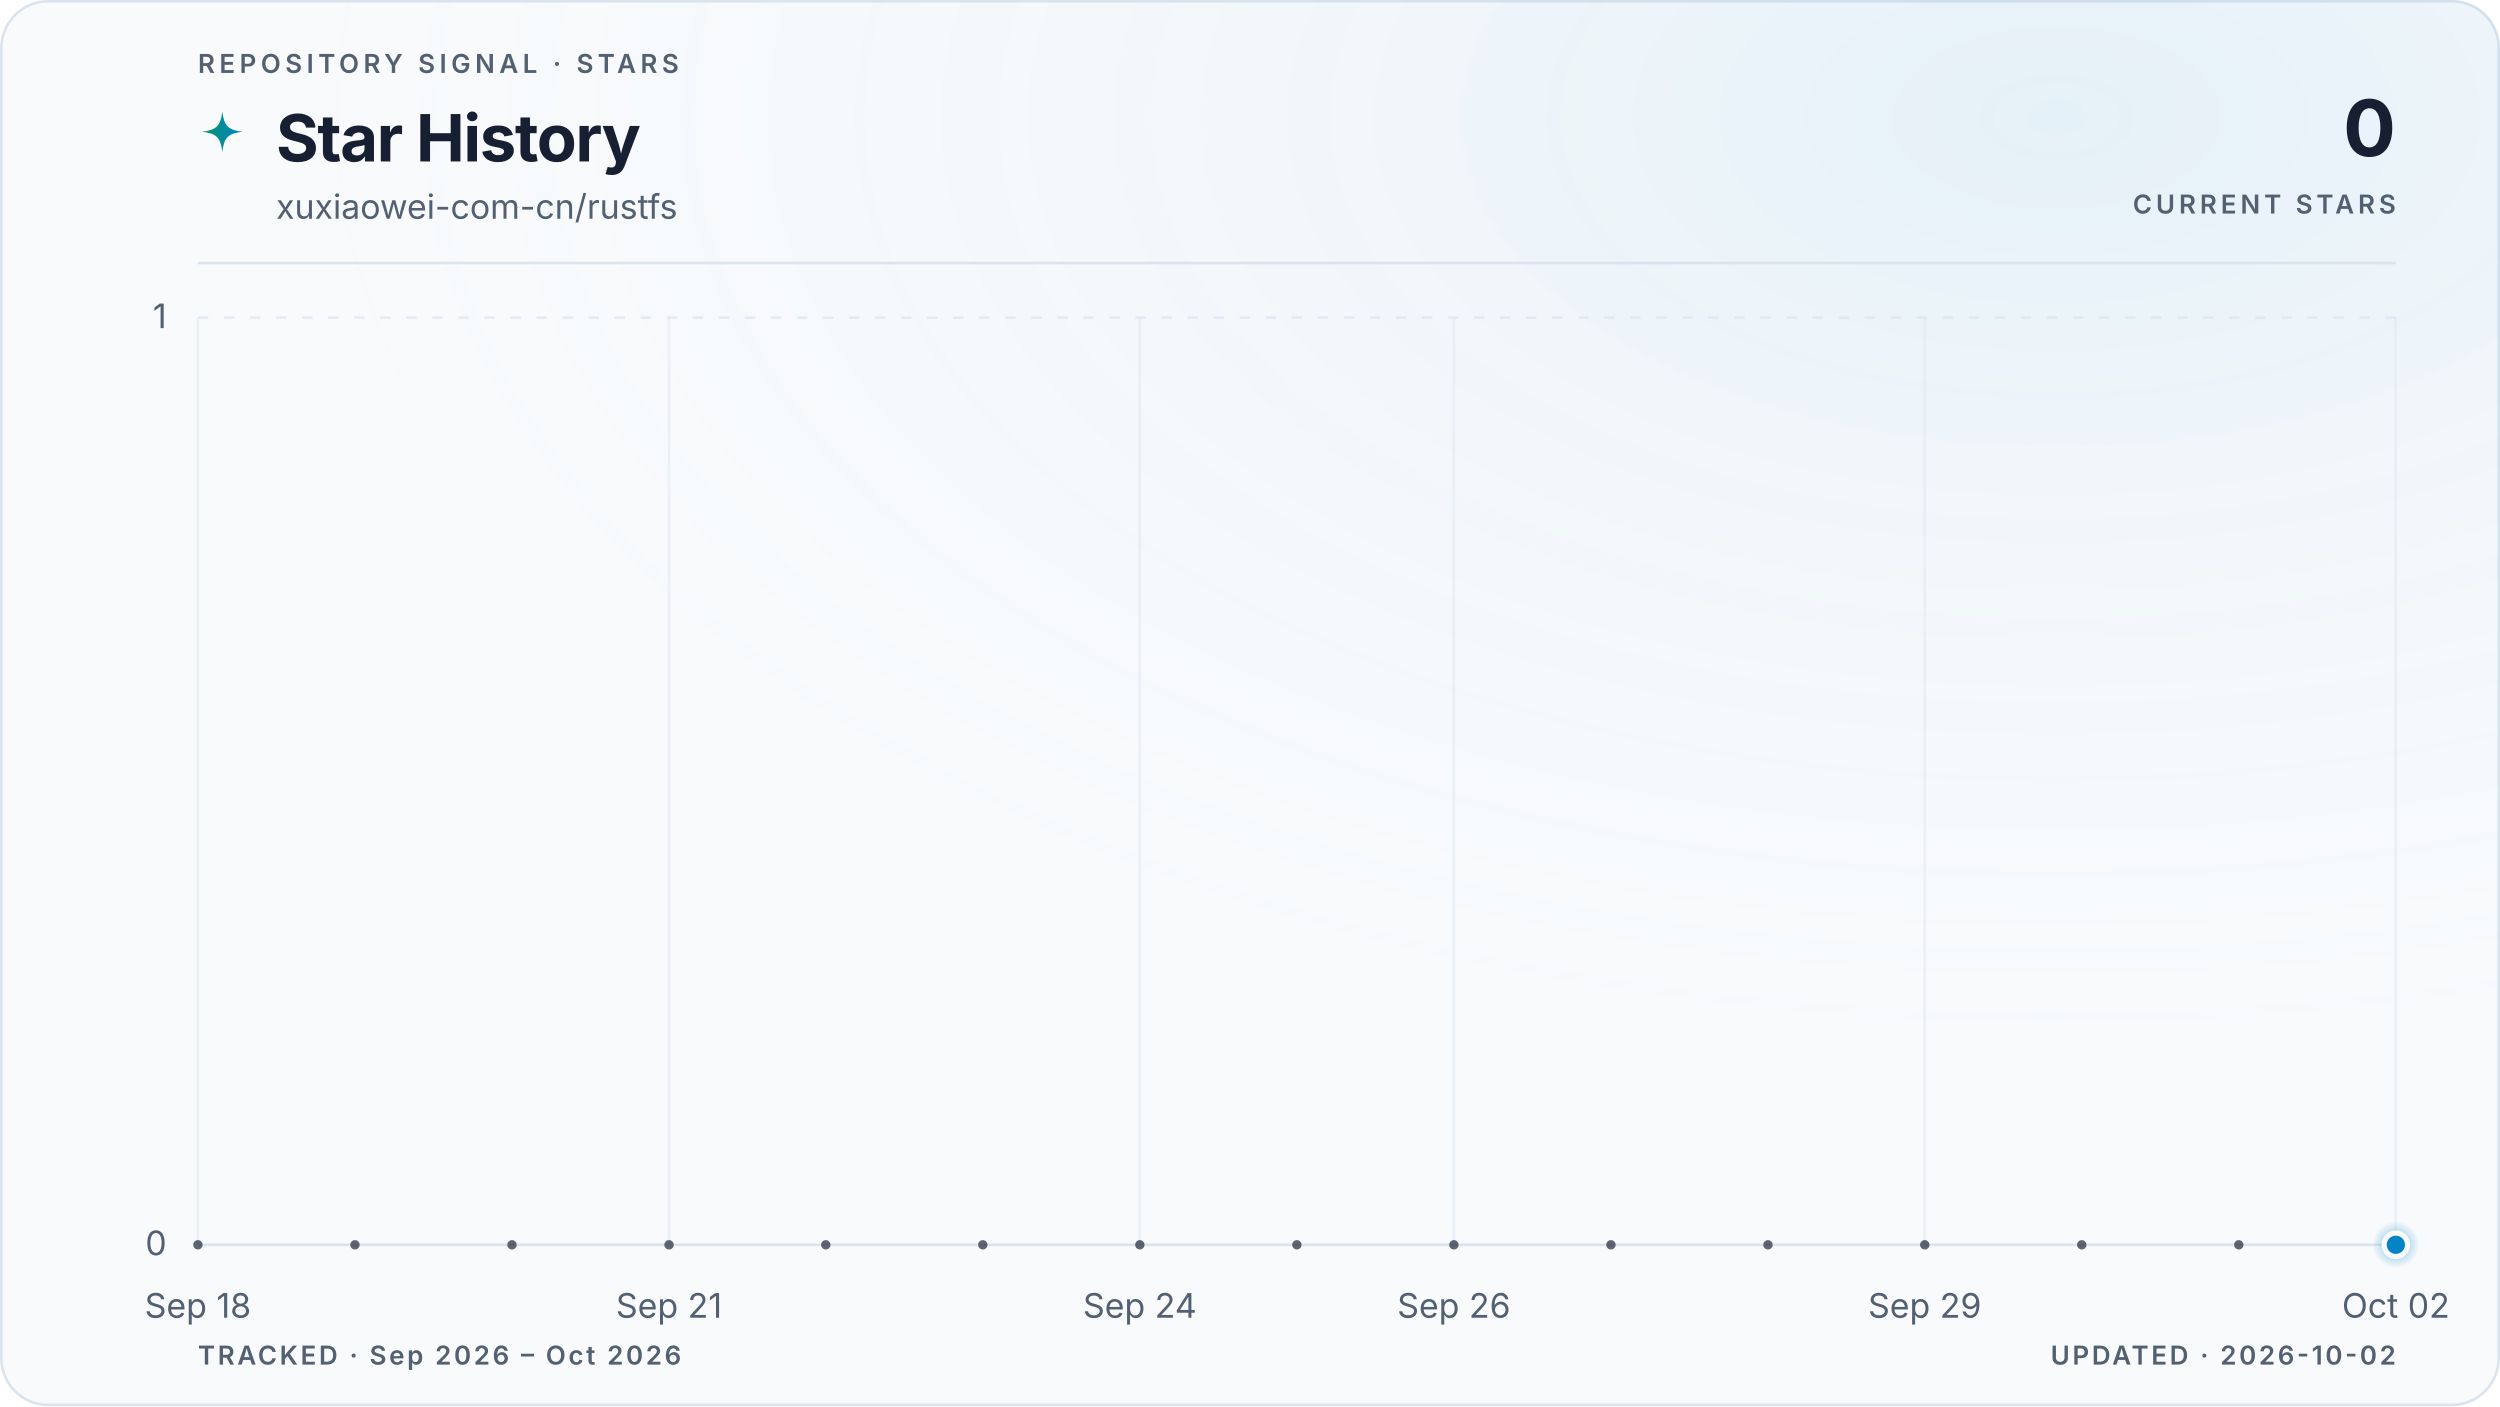
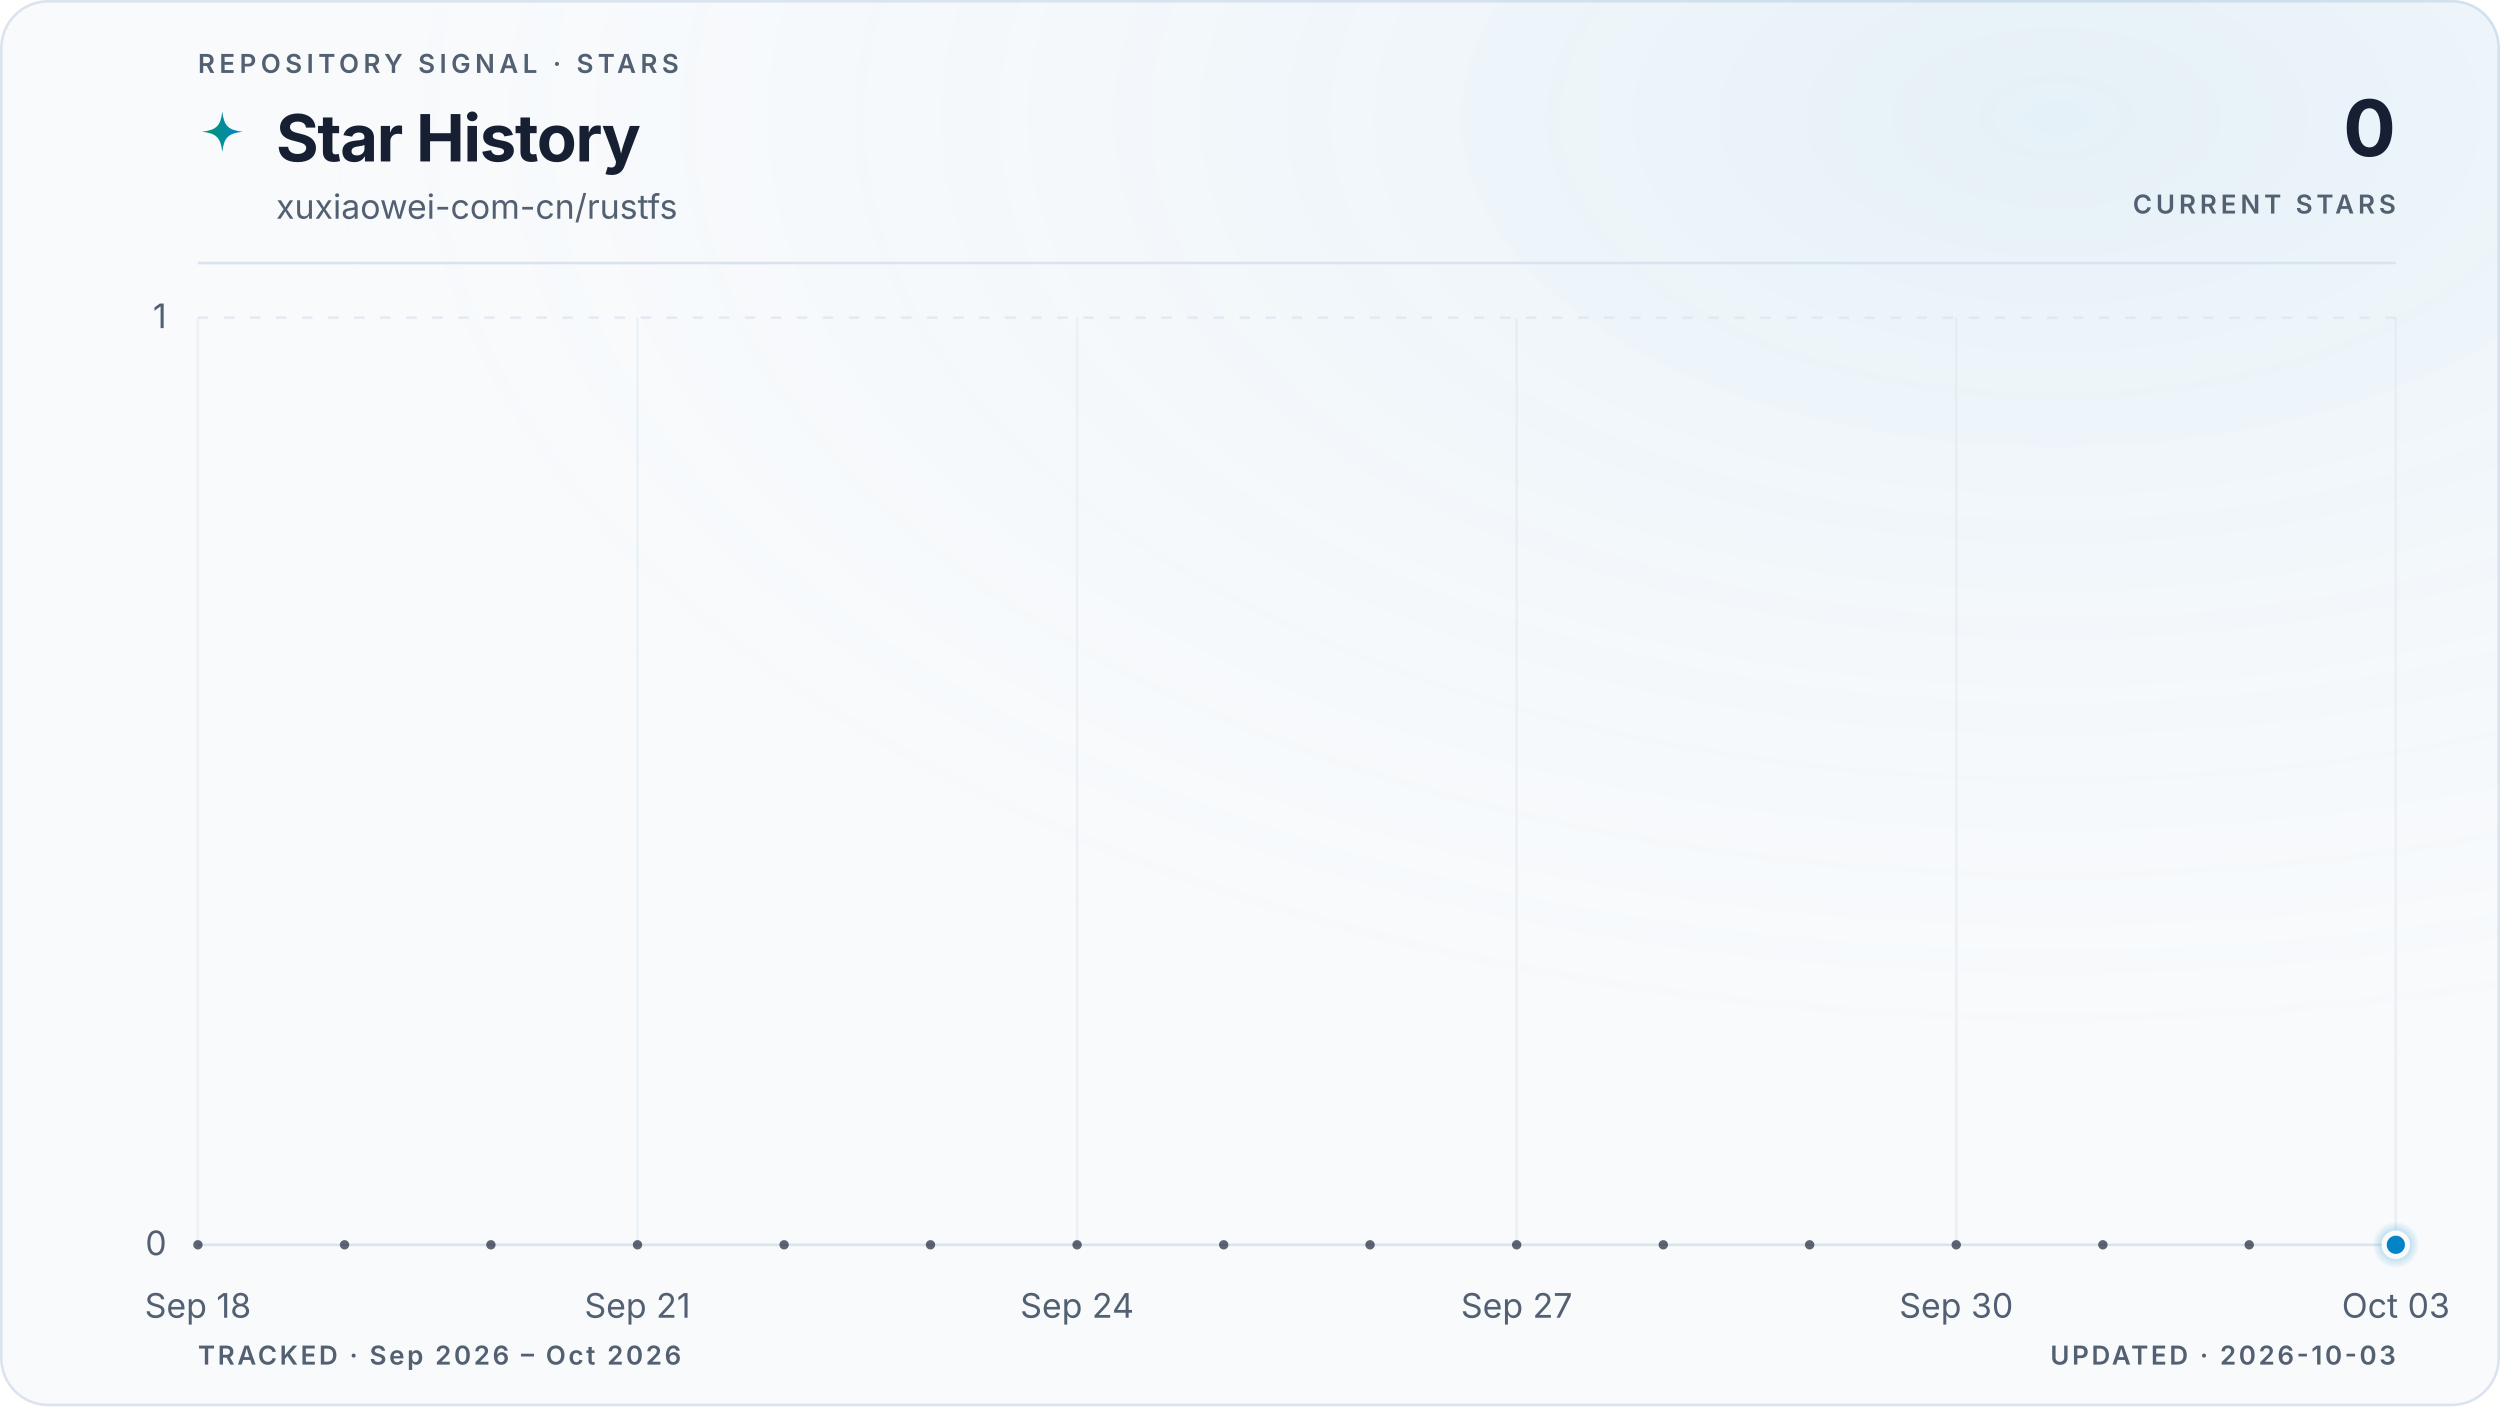
<svg xmlns="http://www.w3.org/2000/svg" viewBox="0 0 960 540" role="img" aria-labelledby="title description" data-style="gradient" data-variant="glow" data-layout="editorial" data-animated="true">
  <defs>
    <linearGradient id="trend" x1="0" y1="0" x2="1" y2="0">
      <stop offset="0%" stop-color="#059669" />
      <stop offset="100%" stop-color="#0284c7" />
    </linearGradient>
    <linearGradient id="area" x1="0" y1="0" x2="0" y2="1">
      <stop offset="0%" stop-color="#059669" stop-opacity="0.22" />
      <stop offset="55%" stop-color="#0284c7" stop-opacity="0.06" />
      <stop offset="100%" stop-color="#0284c7" stop-opacity="0" />
    </linearGradient>
    <radialGradient id="marker-halo" cx="50%" cy="50%" r="50%">
      <stop offset="0%" stop-color="#0284c7" stop-opacity="0.55" />
      <stop offset="100%" stop-color="#0284c7" stop-opacity="0" />
    </radialGradient>
    <radialGradient id="surface-glow" cx="82%" cy="8%" r="70%">
      <stop offset="0%" stop-color="#0284c7" stop-opacity="0.08" />
      <stop offset="100%" stop-color="#f8fafc" stop-opacity="0" />
    </radialGradient>
    <filter id="trend-glow" x="-20%" y="-20%" width="140%" height="140%">
      <feGaussianBlur stdDeviation="5" />
    </filter>
  </defs>
  <style>
.trend-enter{transform-box:fill-box;transform-origin:center;animation:trend-enter 520ms cubic-bezier(0.16,1,0.3,1)}
.marker-enter{transform-box:fill-box;transform-origin:center;animation:marker-enter 320ms cubic-bezier(0.16,1,0.3,1) 200ms both}
.marker-pulse{transform-box:fill-box;transform-origin:center;animation:marker-pulse 2.6s ease-out infinite}
@keyframes trend-enter{from{opacity:.35;transform:translateY(10px)}to{opacity:1;transform:translateY(0)}}
@keyframes marker-enter{from{opacity:0;transform:scale(.4)}to{opacity:1;transform:scale(1)}}
@keyframes marker-pulse{0%{opacity:.5;transform:scale(.7)}70%,100%{opacity:0;transform:scale(2.1)}}
@media (prefers-reduced-motion:reduce){.trend-enter,.marker-enter,.marker-pulse{animation:none!important}}
@media (prefers-reduced-motion:reduce){.marker-pulse{opacity:0}}
</style>
  <rect x="0.5" y="0.5" width="959" height="539" fill="#f8fafc" stroke="#dbe4ee" stroke-width="1" rx="18" />
  <rect width="960" height="540" fill="url(#surface-glow)" rx="18" />
  <text x="76" y="28" fill="#526072" font-family="ui-sans-serif, system-ui, -apple-system, BlinkMacSystemFont, 'Segoe UI', sans-serif" font-size="10" font-weight="600" letter-spacing="1.7">REPOSITORY SIGNAL · STARS</text>
  <path d="M12 1c.8 7.1 2.9 9.2 10 10-7.1.8-9.2 2.9-10 10-.8-7.1-2.9-9.2-10-10 7.1-.8 9.2-2.9 10-10Z" transform="translate(76 42) scale(.78)" fill="url(#trend)" aria-hidden="true" />
  <text x="106" y="62" fill="#172033" font-family="ui-sans-serif, system-ui, -apple-system, BlinkMacSystemFont, 'Segoe UI', sans-serif" font-size="25" font-weight="700" letter-spacing="-0.5">Star History</text>
  <text x="106" y="84" fill="#526072" font-family="ui-sans-serif, system-ui, -apple-system, BlinkMacSystemFont, 'Segoe UI', sans-serif" font-size="13">xuxiaowei-com-cn/rustfs</text>
  <text x="920" y="60" fill="#172033" font-family="ui-sans-serif, system-ui, -apple-system, BlinkMacSystemFont, 'Segoe UI', sans-serif" font-size="30" font-weight="700" letter-spacing="-0.6" text-anchor="end">0</text>
  <text x="920" y="82" fill="#526072" font-family="ui-sans-serif, system-ui, -apple-system, BlinkMacSystemFont, 'Segoe UI', sans-serif" font-size="10" font-weight="600" letter-spacing="1.5" text-anchor="end">CURRENT STARS</text>
  <line x1="76" y1="101" x2="920" y2="101" stroke="#dbe4ee" stroke-width="1" />
  <line x1="76" y1="478.0" x2="920" y2="478.0" stroke="#dbe4ee" stroke-width="1" stroke-dasharray="0" opacity="1" />
  <text x="64" y="482.0" fill="#526072" font-family="ui-sans-serif, system-ui, -apple-system, BlinkMacSystemFont, 'Segoe UI', sans-serif" font-size="13" text-anchor="end">0</text>
  <line x1="76" y1="122.0" x2="920" y2="122.0" stroke="#dbe4ee" stroke-width="1" stroke-dasharray="4 6" opacity="0.7" />
  <text x="64" y="126.0" fill="#526072" font-family="ui-sans-serif, system-ui, -apple-system, BlinkMacSystemFont, 'Segoe UI', sans-serif" font-size="13" text-anchor="end">1</text>
  <line x1="76.0" y1="122" x2="76.0" y2="478" stroke="#dbe4ee" stroke-width="1" opacity="0.45" />
  <text x="76.0" y="506" fill="#526072" font-family="ui-sans-serif, system-ui, -apple-system, BlinkMacSystemFont, 'Segoe UI', sans-serif" font-size="13" text-anchor="middle">Sep 18</text>
-   <line x1="256.9" y1="122" x2="256.9" y2="478" stroke="#dbe4ee" stroke-width="1" opacity="0.45" />
-   <text x="256.9" y="506" fill="#526072" font-family="ui-sans-serif, system-ui, -apple-system, BlinkMacSystemFont, 'Segoe UI', sans-serif" font-size="13" text-anchor="middle">Sep 21</text>
-   <line x1="437.7" y1="122" x2="437.7" y2="478" stroke="#dbe4ee" stroke-width="1" opacity="0.45" />
-   <text x="437.7" y="506" fill="#526072" font-family="ui-sans-serif, system-ui, -apple-system, BlinkMacSystemFont, 'Segoe UI', sans-serif" font-size="13" text-anchor="middle">Sep 24</text>
-   <line x1="558.3" y1="122" x2="558.3" y2="478" stroke="#dbe4ee" stroke-width="1" opacity="0.45" />
-   <text x="558.3" y="506" fill="#526072" font-family="ui-sans-serif, system-ui, -apple-system, BlinkMacSystemFont, 'Segoe UI', sans-serif" font-size="13" text-anchor="middle">Sep 26</text>
-   <line x1="739.1" y1="122" x2="739.1" y2="478" stroke="#dbe4ee" stroke-width="1" opacity="0.45" />
-   <text x="739.1" y="506" fill="#526072" font-family="ui-sans-serif, system-ui, -apple-system, BlinkMacSystemFont, 'Segoe UI', sans-serif" font-size="13" text-anchor="middle">Sep 29</text>
+   <line x1="244.8" y1="122" x2="244.8" y2="478" stroke="#dbe4ee" stroke-width="1" opacity="0.45" />
+   <text x="244.8" y="506" fill="#526072" font-family="ui-sans-serif, system-ui, -apple-system, BlinkMacSystemFont, 'Segoe UI', sans-serif" font-size="13" text-anchor="middle">Sep 21</text>
+   <line x1="413.6" y1="122" x2="413.6" y2="478" stroke="#dbe4ee" stroke-width="1" opacity="0.45" />
+   <text x="413.6" y="506" fill="#526072" font-family="ui-sans-serif, system-ui, -apple-system, BlinkMacSystemFont, 'Segoe UI', sans-serif" font-size="13" text-anchor="middle">Sep 24</text>
+   <line x1="582.4" y1="122" x2="582.4" y2="478" stroke="#dbe4ee" stroke-width="1" opacity="0.45" />
+   <text x="582.4" y="506" fill="#526072" font-family="ui-sans-serif, system-ui, -apple-system, BlinkMacSystemFont, 'Segoe UI', sans-serif" font-size="13" text-anchor="middle">Sep 27</text>
+   <line x1="751.2" y1="122" x2="751.2" y2="478" stroke="#dbe4ee" stroke-width="1" opacity="0.45" />
+   <text x="751.2" y="506" fill="#526072" font-family="ui-sans-serif, system-ui, -apple-system, BlinkMacSystemFont, 'Segoe UI', sans-serif" font-size="13" text-anchor="middle">Sep 30</text>
  <line x1="920.0" y1="122" x2="920.0" y2="478" stroke="#dbe4ee" stroke-width="1" opacity="0.45" />
-   <text x="920.0" y="506" fill="#526072" font-family="ui-sans-serif, system-ui, -apple-system, BlinkMacSystemFont, 'Segoe UI', sans-serif" font-size="13" text-anchor="middle">Oct 02</text>
+   <text x="920.0" y="506" fill="#526072" font-family="ui-sans-serif, system-ui, -apple-system, BlinkMacSystemFont, 'Segoe UI', sans-serif" font-size="13" text-anchor="middle">Oct 03</text>
  <g class="trend-enter">
-     <path d="M 76.0 478.0 C 96.1 478.0, 116.2 478.0, 136.3 478.0 C 156.4 478.0, 176.5 478.0, 196.6 478.0 C 216.7 478.0, 236.8 478.0, 256.9 478.0 C 277.0 478.0, 297.0 478.0, 317.1 478.0 C 337.2 478.0, 357.3 478.0, 377.4 478.0 C 397.5 478.0, 417.6 478.0, 437.7 478.0 C 457.8 478.0, 477.9 478.0, 498.0 478.0 C 518.1 478.0, 538.2 478.0, 558.3 478.0 C 578.4 478.0, 598.5 478.0, 618.6 478.0 C 638.7 478.0, 658.8 478.0, 678.9 478.0 C 699.0 478.0, 719.0 478.0, 739.1 478.0 C 759.2 478.0, 779.3 478.0, 799.4 478.0 C 819.5 478.0, 839.6 478.0, 859.7 478.0 C 879.8 478.0, 899.9 478.0, 920.0 478.0 L 920.0 478.0 L 76.0 478.0 Z" fill="url(#area)" />
-     <path d="M 76.0 478.0 C 96.1 478.0, 116.2 478.0, 136.3 478.0 C 156.4 478.0, 176.5 478.0, 196.6 478.0 C 216.7 478.0, 236.8 478.0, 256.9 478.0 C 277.0 478.0, 297.0 478.0, 317.1 478.0 C 337.2 478.0, 357.3 478.0, 377.4 478.0 C 397.5 478.0, 417.6 478.0, 437.7 478.0 C 457.8 478.0, 477.9 478.0, 498.0 478.0 C 518.1 478.0, 538.2 478.0, 558.3 478.0 C 578.4 478.0, 598.5 478.0, 618.6 478.0 C 638.7 478.0, 658.8 478.0, 678.9 478.0 C 699.0 478.0, 719.0 478.0, 739.1 478.0 C 759.2 478.0, 779.3 478.0, 799.4 478.0 C 819.5 478.0, 839.6 478.0, 859.7 478.0 C 879.8 478.0, 899.9 478.0, 920.0 478.0" fill="none" stroke="url(#trend)" stroke-width="10" stroke-linecap="round" stroke-linejoin="round" opacity="0.10" filter="url(#trend-glow)" />
-     <path d="M 76.0 478.0 C 96.1 478.0, 116.2 478.0, 136.3 478.0 C 156.4 478.0, 176.5 478.0, 196.6 478.0 C 216.7 478.0, 236.8 478.0, 256.9 478.0 C 277.0 478.0, 297.0 478.0, 317.1 478.0 C 337.2 478.0, 357.3 478.0, 377.4 478.0 C 397.5 478.0, 417.6 478.0, 437.7 478.0 C 457.8 478.0, 477.9 478.0, 498.0 478.0 C 518.1 478.0, 538.2 478.0, 558.3 478.0 C 578.4 478.0, 598.5 478.0, 618.6 478.0 C 638.7 478.0, 658.8 478.0, 678.9 478.0 C 699.0 478.0, 719.0 478.0, 739.1 478.0 C 759.2 478.0, 779.3 478.0, 799.4 478.0 C 819.5 478.0, 839.6 478.0, 859.7 478.0 C 879.8 478.0, 899.9 478.0, 920.0 478.0" fill="none" stroke="url(#trend)" stroke-width="3" stroke-linecap="round" stroke-linejoin="round" />
-     <g data-point-count="14" fill="#172033" opacity="0.68">
+     <path d="M 76.0 478.0 C 94.8 478.0, 113.5 478.0, 132.3 478.0 C 151.0 478.0, 169.8 478.0, 188.5 478.0 C 207.3 478.0, 226.0 478.0, 244.8 478.0 C 263.6 478.0, 282.3 478.0, 301.1 478.0 C 319.8 478.0, 338.6 478.0, 357.3 478.0 C 376.1 478.0, 394.8 478.0, 413.6 478.0 C 432.4 478.0, 451.1 478.0, 469.9 478.0 C 488.6 478.0, 507.4 478.0, 526.1 478.0 C 544.9 478.0, 563.6 478.0, 582.4 478.0 C 601.2 478.0, 619.9 478.0, 638.7 478.0 C 657.4 478.0, 676.2 478.0, 694.9 478.0 C 713.7 478.0, 732.4 478.0, 751.2 478.0 C 770.0 478.0, 788.7 478.0, 807.5 478.0 C 826.2 478.0, 845.0 478.0, 863.7 478.0 C 882.5 478.0, 901.2 478.0, 920.0 478.0 L 920.0 478.0 L 76.0 478.0 Z" fill="url(#area)" />
+     <path d="M 76.0 478.0 C 94.8 478.0, 113.5 478.0, 132.3 478.0 C 151.0 478.0, 169.8 478.0, 188.5 478.0 C 207.3 478.0, 226.0 478.0, 244.8 478.0 C 263.6 478.0, 282.3 478.0, 301.1 478.0 C 319.8 478.0, 338.6 478.0, 357.3 478.0 C 376.1 478.0, 394.8 478.0, 413.6 478.0 C 432.4 478.0, 451.1 478.0, 469.9 478.0 C 488.6 478.0, 507.4 478.0, 526.1 478.0 C 544.9 478.0, 563.6 478.0, 582.4 478.0 C 601.2 478.0, 619.9 478.0, 638.7 478.0 C 657.4 478.0, 676.2 478.0, 694.9 478.0 C 713.7 478.0, 732.4 478.0, 751.2 478.0 C 770.0 478.0, 788.7 478.0, 807.5 478.0 C 826.2 478.0, 845.0 478.0, 863.7 478.0 C 882.5 478.0, 901.2 478.0, 920.0 478.0" fill="none" stroke="url(#trend)" stroke-width="10" stroke-linecap="round" stroke-linejoin="round" opacity="0.10" filter="url(#trend-glow)" />
+     <path d="M 76.0 478.0 C 94.8 478.0, 113.5 478.0, 132.3 478.0 C 151.0 478.0, 169.8 478.0, 188.5 478.0 C 207.3 478.0, 226.0 478.0, 244.8 478.0 C 263.6 478.0, 282.3 478.0, 301.1 478.0 C 319.8 478.0, 338.6 478.0, 357.3 478.0 C 376.1 478.0, 394.8 478.0, 413.6 478.0 C 432.4 478.0, 451.1 478.0, 469.9 478.0 C 488.6 478.0, 507.4 478.0, 526.1 478.0 C 544.9 478.0, 563.6 478.0, 582.4 478.0 C 601.2 478.0, 619.9 478.0, 638.7 478.0 C 657.4 478.0, 676.2 478.0, 694.9 478.0 C 713.7 478.0, 732.4 478.0, 751.2 478.0 C 770.0 478.0, 788.7 478.0, 807.5 478.0 C 826.2 478.0, 845.0 478.0, 863.7 478.0 C 882.5 478.0, 901.2 478.0, 920.0 478.0" fill="none" stroke="url(#trend)" stroke-width="3" stroke-linecap="round" stroke-linejoin="round" />
+     <g data-point-count="15" fill="#172033" opacity="0.68">
      <circle cx="76.0" cy="478.0" r="1.8" />
-       <circle cx="136.3" cy="478.0" r="1.8" />
-       <circle cx="196.6" cy="478.0" r="1.8" />
-       <circle cx="256.9" cy="478.0" r="1.8" />
-       <circle cx="317.1" cy="478.0" r="1.8" />
-       <circle cx="377.4" cy="478.0" r="1.8" />
-       <circle cx="437.7" cy="478.0" r="1.8" />
-       <circle cx="498.0" cy="478.0" r="1.8" />
-       <circle cx="558.3" cy="478.0" r="1.8" />
-       <circle cx="618.6" cy="478.0" r="1.8" />
-       <circle cx="678.9" cy="478.0" r="1.8" />
-       <circle cx="739.1" cy="478.0" r="1.8" />
-       <circle cx="799.4" cy="478.0" r="1.8" />
-       <circle cx="859.7" cy="478.0" r="1.8" />
+       <circle cx="132.3" cy="478.0" r="1.8" />
+       <circle cx="188.5" cy="478.0" r="1.8" />
+       <circle cx="244.8" cy="478.0" r="1.8" />
+       <circle cx="301.1" cy="478.0" r="1.8" />
+       <circle cx="357.3" cy="478.0" r="1.8" />
+       <circle cx="413.6" cy="478.0" r="1.8" />
+       <circle cx="469.9" cy="478.0" r="1.8" />
+       <circle cx="526.1" cy="478.0" r="1.8" />
+       <circle cx="582.4" cy="478.0" r="1.8" />
+       <circle cx="638.7" cy="478.0" r="1.8" />
+       <circle cx="694.9" cy="478.0" r="1.8" />
+       <circle cx="751.2" cy="478.0" r="1.8" />
+       <circle cx="807.5" cy="478.0" r="1.8" />
+       <circle cx="863.7" cy="478.0" r="1.8" />
    </g>
  </g>
  <g class="marker-enter">
    <circle class="marker-pulse" cx="920.0" cy="478.0" r="9" fill="url(#marker-halo)" />
    <circle cx="920.0" cy="478.0" r="4.5" fill="#0284c7" stroke="#f8fafc" stroke-width="2" />
  </g>
  <text x="76" y="524" fill="#526072" font-family="ui-sans-serif, system-ui, -apple-system, BlinkMacSystemFont, 'Segoe UI', sans-serif" font-size="10" font-weight="600" letter-spacing="1">TRACKED · Sep 2026 – Oct 2026</text>
-   <text x="920" y="524" fill="#526072" font-family="ui-sans-serif, system-ui, -apple-system, BlinkMacSystemFont, 'Segoe UI', sans-serif" font-size="10" font-weight="600" letter-spacing="1" text-anchor="end">UPDATED · 2026-10-02</text>
+   <text x="920" y="524" fill="#526072" font-family="ui-sans-serif, system-ui, -apple-system, BlinkMacSystemFont, 'Segoe UI', sans-serif" font-size="10" font-weight="600" letter-spacing="1" text-anchor="end">UPDATED · 2026-10-03</text>
</svg>
